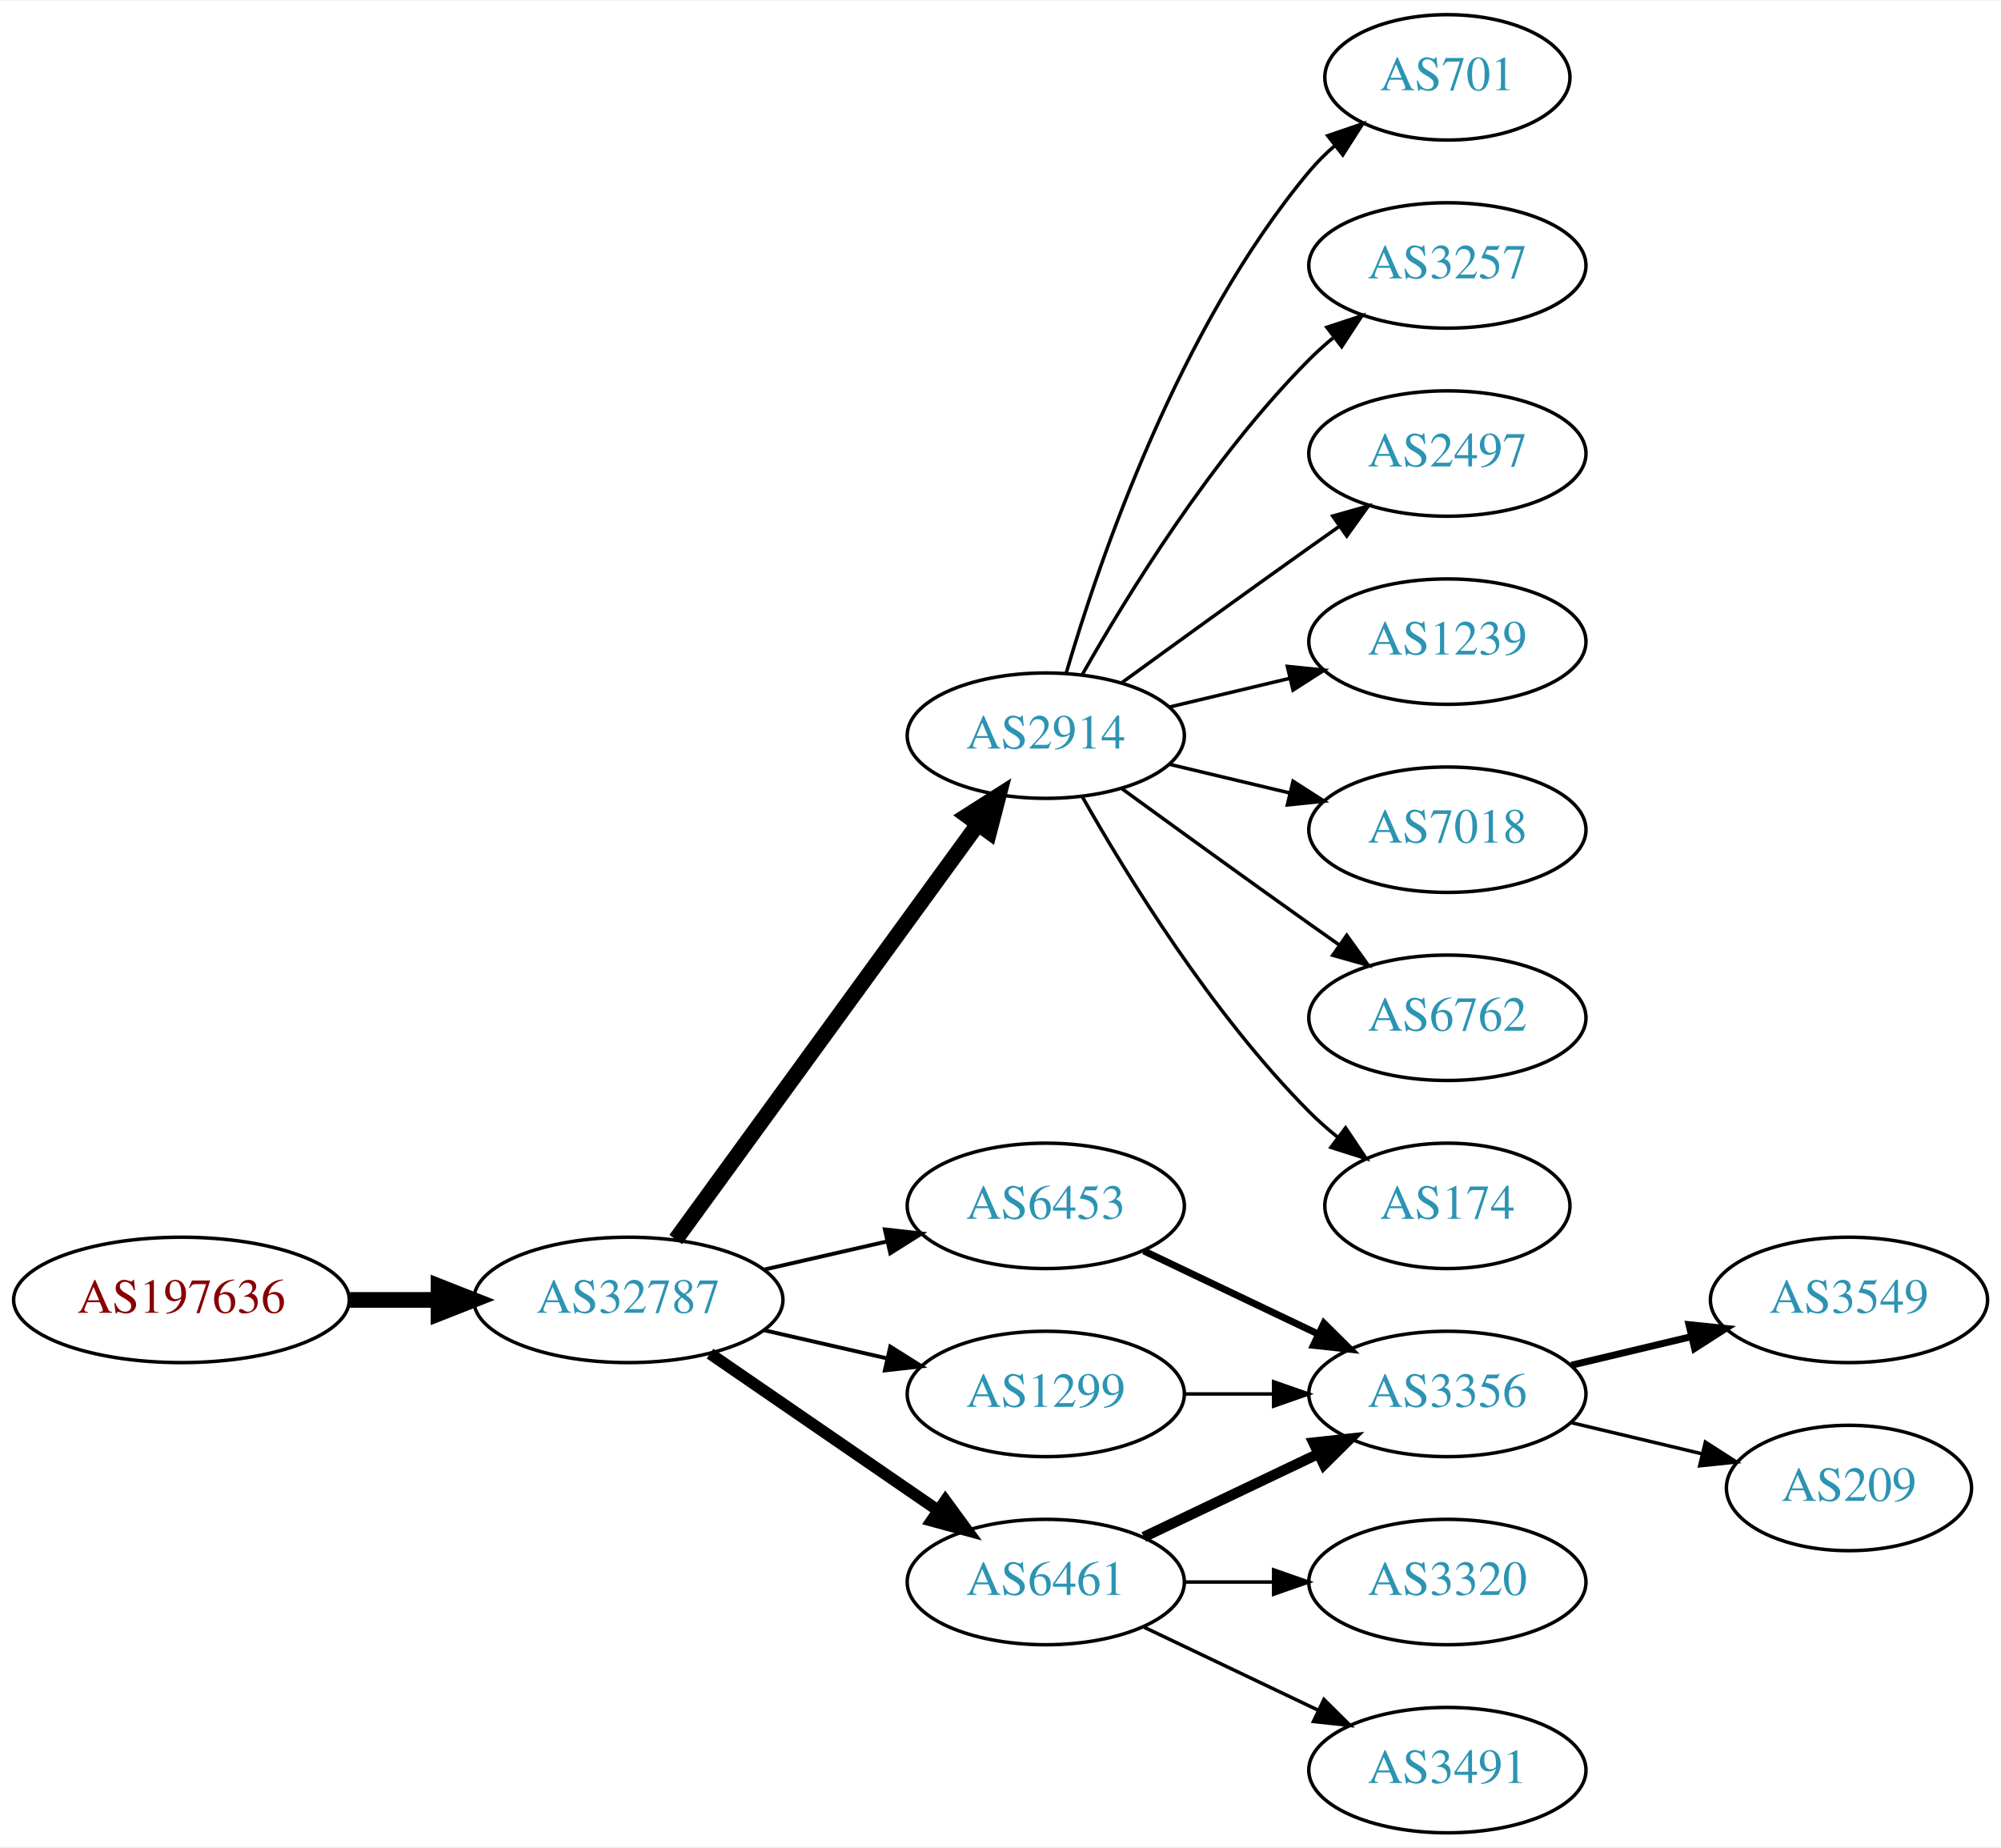
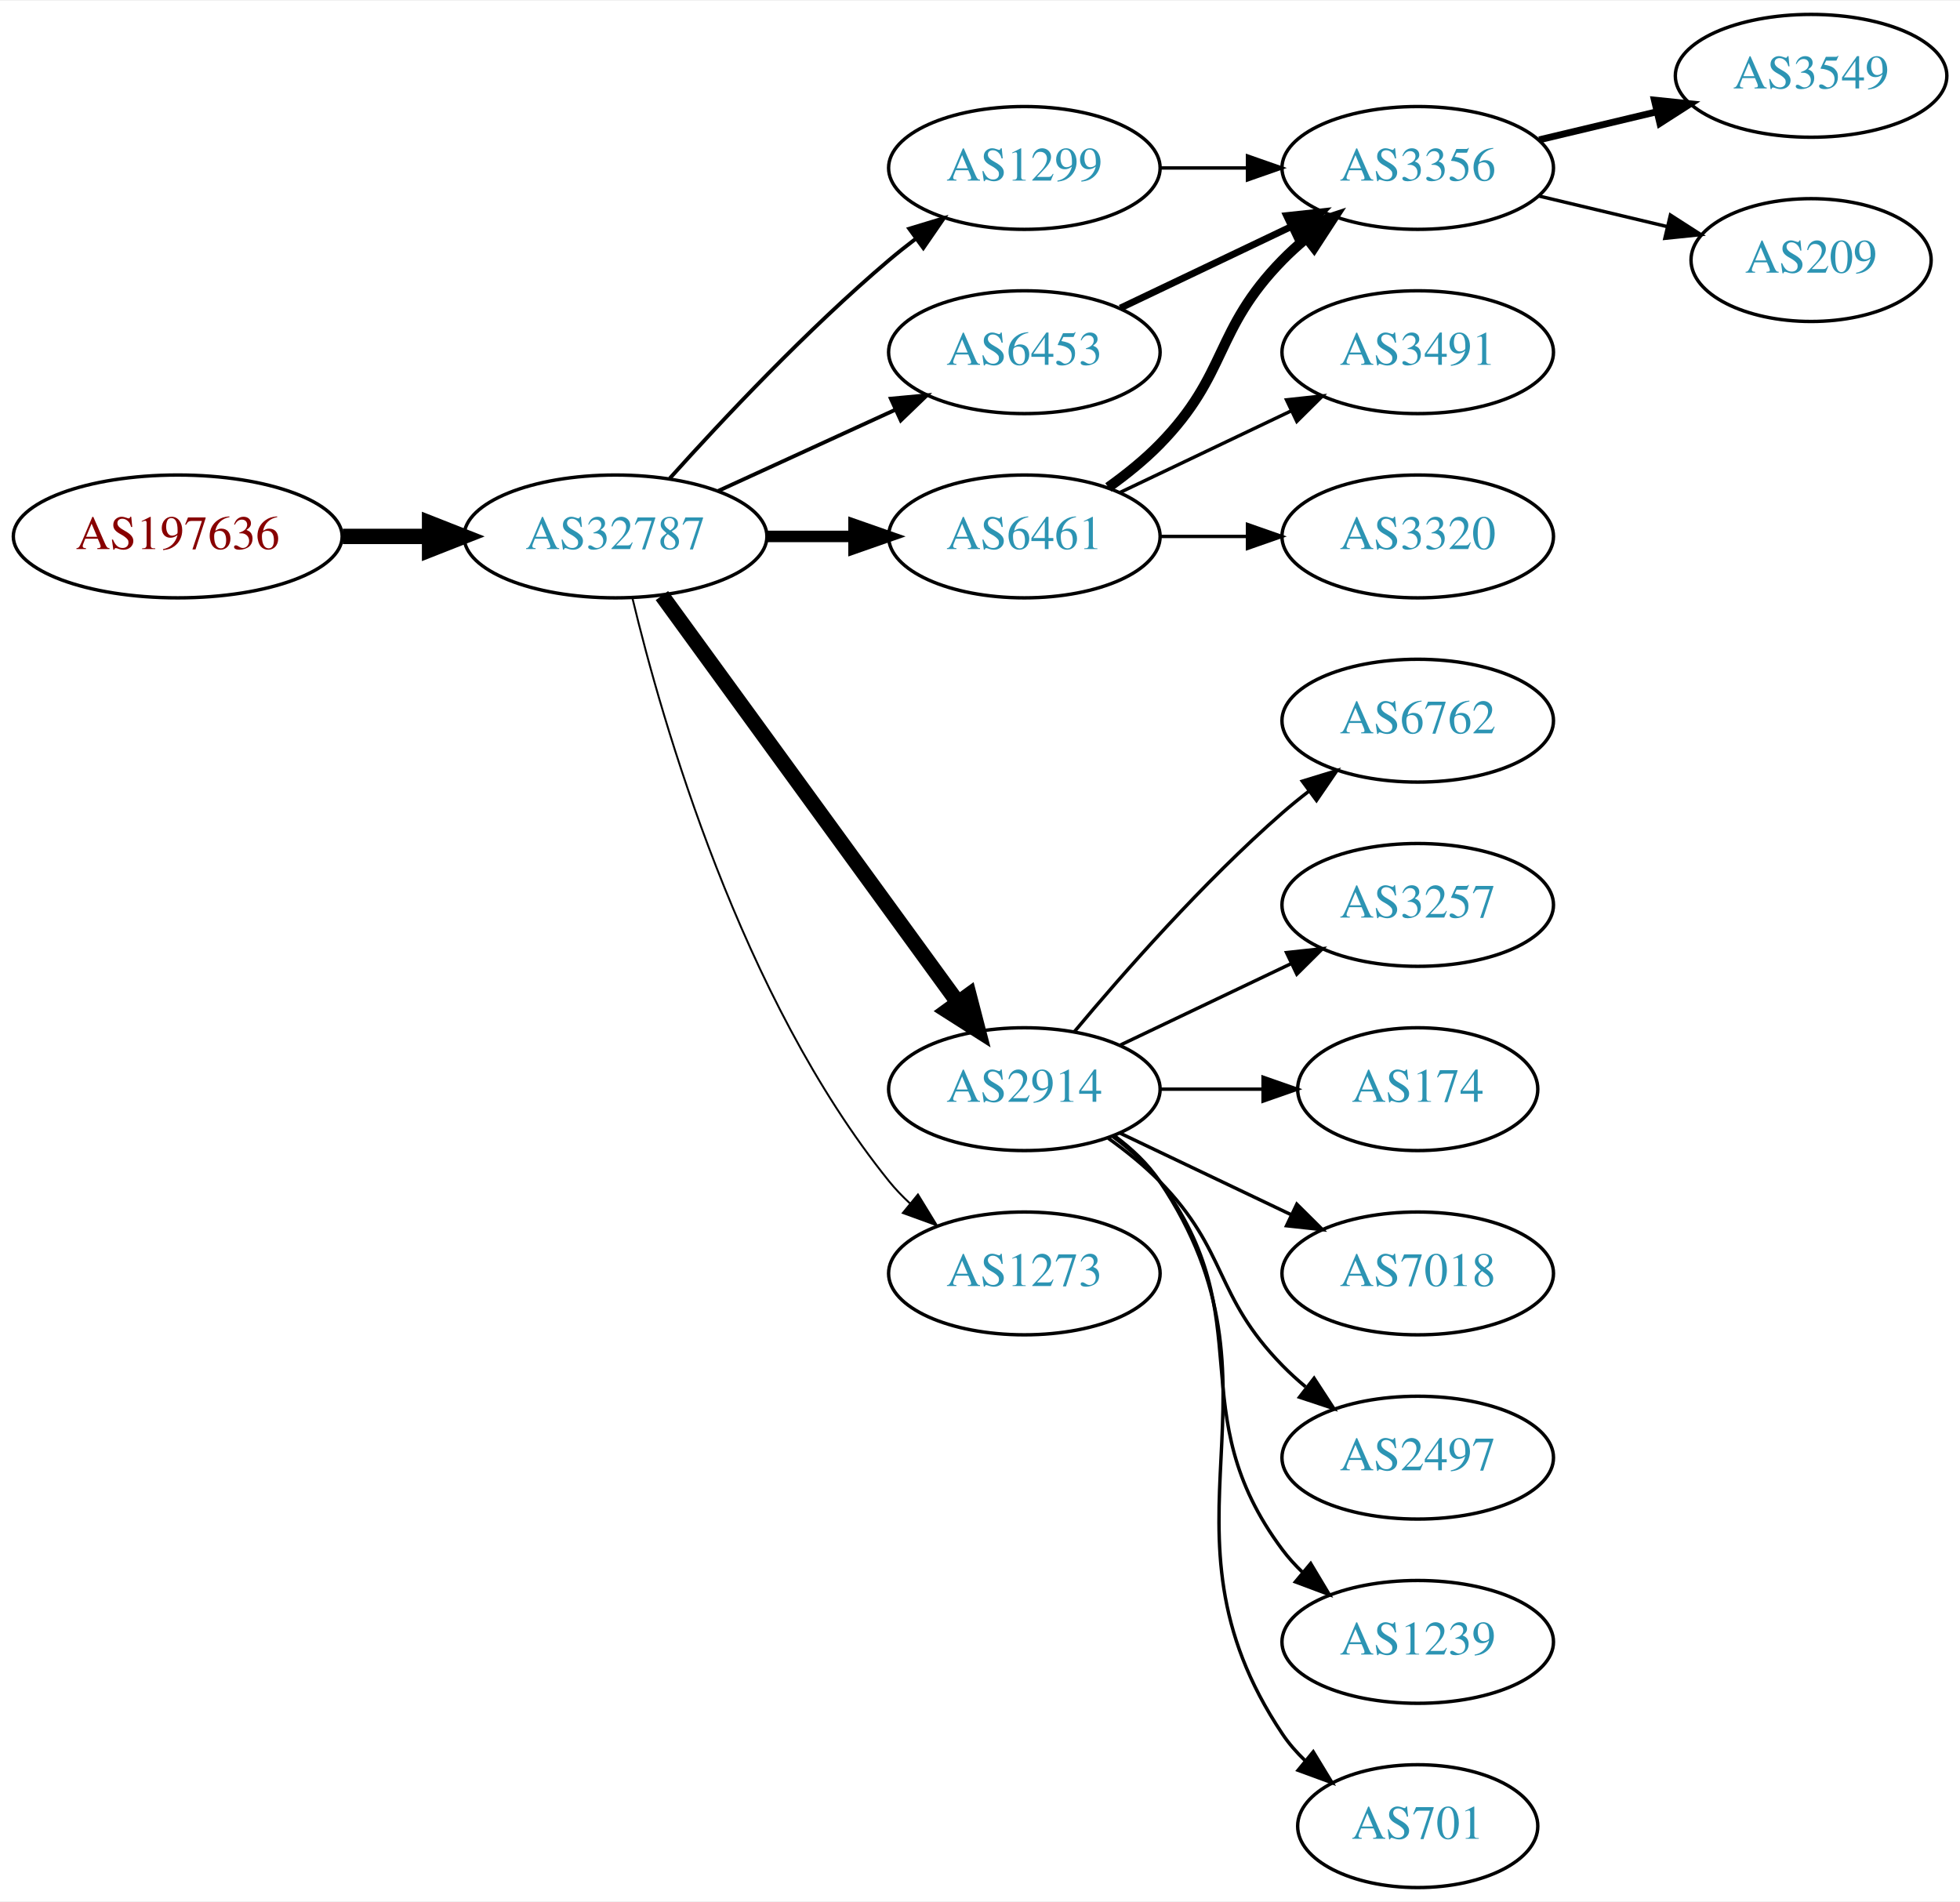
- <svg xmlns="http://www.w3.org/2000/svg" xmlns:xlink="http://www.w3.org/1999/xlink" width="574pt" height="530pt" viewBox="0.00 0.00 574.46 530.00">
-   <g id="graph0" class="graph" transform="scale(1 1) rotate(0) translate(4 526)">
-     <polygon fill="white" stroke="none" points="-4,4 -4,-526 570.463,-526 570.463,4 -4,4" />
+ <svg xmlns="http://www.w3.org/2000/svg" xmlns:xlink="http://www.w3.org/1999/xlink" width="574pt" height="557pt" viewBox="0.00 0.00 574.46 557.00">
+   <g id="graph0" class="graph" transform="scale(1 1) rotate(0) translate(4 553)">
+     <polygon fill="white" stroke="none" points="-4,4 -4,-553 570.463,-553 570.463,4 -4,4" />
    <g id="node1" class="node">
      <g id="a_node1">
        <a xlink:href="/asn/197636" xlink:title="AS197636 ~ AS1764 NextLayer: [AT]">
-           <ellipse fill="#ffffff" stroke="black" cx="48.096" cy="-153" rx="48.192" ry="18" />
-           <text text-anchor="middle" x="48.096" y="-149.3" font-family="Times,serif" font-size="14.00" fill="#880000">AS197636</text>
+           <ellipse fill="#ffffff" stroke="black" cx="48.096" cy="-396" rx="48.192" ry="18" />
+           <text text-anchor="middle" x="48.096" y="-392.3" font-family="Times,serif" font-size="14.00" fill="#880000">AS197636</text>
        </a>
      </g>
    </g>
    <g id="node2" class="node">
      <g id="a_node2">
        <a xlink:href="/asn/32787" xlink:title="AS32787 ~ Akamai Technologies, Inc. [US]">
-           <ellipse fill="#ffffff" stroke="black" cx="176.388" cy="-153" rx="44.393" ry="18" />
-           <text text-anchor="middle" x="176.388" y="-149.3" font-family="Times,serif" font-size="14.00" fill="#2c94b3">AS32787</text>
+           <ellipse fill="#ffffff" stroke="black" cx="176.388" cy="-396" rx="44.393" ry="18" />
+           <text text-anchor="middle" x="176.388" y="-392.3" font-family="Times,serif" font-size="14.00" fill="#2c94b3">AS32787</text>
        </a>
      </g>
    </g>
    <g id="edge1" class="edge">
-       <path fill="none" stroke="black" stroke-width="4.5" d="M96.481,-153C104.742,-153 113.386,-153 121.799,-153" />
-       <polygon fill="black" stroke="black" stroke-width="4.5" points="121.904,-156.938 131.904,-153 121.904,-149.063 121.904,-156.938" />
+       <path fill="none" stroke="black" stroke-width="4.5" d="M96.481,-396C104.742,-396 113.386,-396 121.799,-396" />
+       <polygon fill="black" stroke="black" stroke-width="4.5" points="121.904,-399.938 131.904,-396 121.904,-392.063 121.904,-399.938" />
    </g>
    <g id="node3" class="node">
      <g id="a_node3">
-         <a xlink:href="/asn/2914" xlink:title="AS2914 ~ NTT America, Inc. [US]">
-           <ellipse fill="#ffffff" stroke="black" cx="296.23" cy="-315" rx="39.794" ry="18" />
-           <text text-anchor="middle" x="296.23" y="-311.3" font-family="Times,serif" font-size="14.00" fill="#2c94b3">AS2914</text>
+         <a xlink:href="/asn/1299" xlink:title="AS1299 ~ Telia Carrier [EU]">
+           <ellipse fill="#ffffff" stroke="black" cx="296.23" cy="-504" rx="39.794" ry="18" />
+           <text text-anchor="middle" x="296.23" y="-500.3" font-family="Times,serif" font-size="14.00" fill="#2c94b3">AS1299</text>
        </a>
      </g>
    </g>
    <g id="edge2" class="edge">
-       <path fill="none" stroke="black" stroke-width="4.5" d="M189.999,-170.337C210.82,-198.96 252.482,-256.233 276.671,-289.486" />
-       <polygon fill="black" stroke="black" stroke-width="4.5" points="273.643,-292.017 282.71,-297.788 280.011,-287.385 273.643,-292.017" />
+       <path fill="none" stroke="black" stroke-width="1.125" d="M192.32,-413.044C207.646,-430.097 232.582,-456.65 256.584,-477 259.081,-479.117 261.741,-481.232 264.453,-483.293" />
+       <polygon fill="black" stroke="black" stroke-width="1.125" points="262.489,-486.194 272.629,-489.266 266.619,-480.541 262.489,-486.194" />
    </g>
    <g id="node4" class="node">
      <g id="a_node4">
-         <a xlink:href="/asn/6453" xlink:title="AS6453 ~ TATA COMMUNICATIONS (AMERICA) INC [US]">
-           <ellipse fill="#ffffff" stroke="black" cx="296.23" cy="-180" rx="39.794" ry="18" />
-           <text text-anchor="middle" x="296.23" y="-176.3" font-family="Times,serif" font-size="14.00" fill="#2c94b3">AS6453</text>
+         <a xlink:href="/asn/2914" xlink:title="AS2914 ~ NTT America, Inc. [US]">
+           <ellipse fill="#ffffff" stroke="black" cx="296.23" cy="-234" rx="39.794" ry="18" />
+           <text text-anchor="middle" x="296.23" y="-230.3" font-family="Times,serif" font-size="14.00" fill="#2c94b3">AS2914</text>
        </a>
      </g>
    </g>
    <g id="edge3" class="edge">
-       <path fill="none" stroke="black" stroke-width="1.125" d="M215.322,-161.692C226.563,-164.267 238.976,-167.111 250.599,-169.774" />
-       <polygon fill="black" stroke="black" stroke-width="1.125" points="250.031,-173.235 260.56,-172.057 251.595,-166.412 250.031,-173.235" />
+       <path fill="none" stroke="black" stroke-width="4.5" d="M189.999,-378.663C210.82,-350.04 252.482,-292.767 276.671,-259.514" />
+       <polygon fill="black" stroke="black" stroke-width="4.5" points="280.011,-261.615 282.71,-251.212 273.643,-256.983 280.011,-261.615" />
    </g>
    <g id="node5" class="node">
      <g id="a_node5">
-         <a xlink:href="/asn/6461" xlink:title="AS6461 ~ Zayo Bandwidth [US]">
-           <ellipse fill="#ffffff" stroke="black" cx="296.23" cy="-72" rx="39.794" ry="18" />
-           <text text-anchor="middle" x="296.23" y="-68.3" font-family="Times,serif" font-size="14.00" fill="#2c94b3">AS6461</text>
+         <a xlink:href="/asn/6453" xlink:title="AS6453 ~ TATA COMMUNICATIONS (AMERICA) INC [US]">
+           <ellipse fill="#ffffff" stroke="black" cx="296.23" cy="-450" rx="39.794" ry="18" />
+           <text text-anchor="middle" x="296.23" y="-446.3" font-family="Times,serif" font-size="14.00" fill="#2c94b3">AS6453</text>
        </a>
      </g>
    </g>
    <g id="edge4" class="edge">
-       <path fill="none" stroke="black" stroke-width="3.375" d="M199.83,-137.574C218.412,-124.802 244.972,-106.545 265.352,-92.537" />
-       <polygon fill="black" stroke="black" stroke-width="3.375" points="267.408,-95.371 273.666,-86.822 263.443,-89.602 267.408,-95.371" />
+       <path fill="none" stroke="black" stroke-width="1.125" d="M206.517,-409.348C222.128,-416.502 241.526,-425.391 258.198,-433.03" />
+       <polygon fill="black" stroke="black" stroke-width="1.125" points="257.101,-436.378 267.65,-437.362 260.017,-430.014 257.101,-436.378" />
    </g>
    <g id="node6" class="node">
      <g id="a_node6">
-         <a xlink:href="/asn/1299" xlink:title="AS1299 ~ Telia Carrier [EU]">
-           <ellipse fill="#ffffff" stroke="black" cx="296.23" cy="-126" rx="39.794" ry="18" />
-           <text text-anchor="middle" x="296.23" y="-122.3" font-family="Times,serif" font-size="14.00" fill="#2c94b3">AS1299</text>
+         <a xlink:href="/asn/6461" xlink:title="AS6461 ~ Zayo Bandwidth [US]">
+           <ellipse fill="#ffffff" stroke="black" cx="296.23" cy="-396" rx="39.794" ry="18" />
+           <text text-anchor="middle" x="296.23" y="-392.3" font-family="Times,serif" font-size="14.00" fill="#2c94b3">AS6461</text>
        </a>
      </g>
    </g>
    <g id="edge5" class="edge">
-       <path fill="none" stroke="black" stroke-width="1.125" d="M215.322,-144.308C226.563,-141.733 238.976,-138.889 250.599,-136.226" />
-       <polygon fill="black" stroke="black" stroke-width="1.125" points="251.595,-139.588 260.56,-133.943 250.031,-132.765 251.595,-139.588" />
+       <path fill="none" stroke="black" stroke-width="3.375" d="M220.599,-396C228.911,-396 237.674,-396 246.156,-396" />
+       <polygon fill="black" stroke="black" stroke-width="3.375" points="246.315,-399.5 256.315,-396 246.315,-392.5 246.315,-399.5" />
+     </g>
+     <g id="node7" class="node">
+       <g id="a_node7">
+         <a xlink:href="/asn/1273" xlink:title="AS1273 ~ Vodafone Group PLC [EU]">
+           <ellipse fill="#ffffff" stroke="black" cx="296.23" cy="-180" rx="39.794" ry="18" />
+           <text text-anchor="middle" x="296.23" y="-176.3" font-family="Times,serif" font-size="14.00" fill="#2c94b3">AS1273</text>
+         </a>
+       </g>
+     </g>
+     <g id="edge6" class="edge">
+       <path fill="none" stroke="black" stroke-width="0.562" d="M181.38,-377.842C189.991,-341.974 213.133,-260.854 256.584,-207 258.415,-204.731 260.484,-202.57 262.691,-200.532" />
+       <polygon fill="black" stroke="black" stroke-width="0.562" points="265.042,-203.131 270.573,-194.094 260.614,-197.709 265.042,-203.131" />
+     </g>
+     <g id="node8" class="node">
+       <g id="a_node8">
+         <a xlink:href="/asn/3356" xlink:title="AS3356 ~ Level 3 Parent, LLC [US]">
+           <ellipse fill="#ffffff" stroke="black" cx="411.523" cy="-504" rx="39.794" ry="18" />
+           <text text-anchor="middle" x="411.523" y="-500.3" font-family="Times,serif" font-size="14.00" fill="#2c94b3">AS3356</text>
+         </a>
+       </g>
+     </g>
+     <g id="edge7" class="edge">
+       <path fill="none" stroke="black" d="M335.902,-504C344.105,-504 352.869,-504 361.401,-504" />
+       <polygon fill="black" stroke="black" points="361.641,-507.5 371.641,-504 361.641,-500.5 361.641,-507.5" />
+     </g>
+     <g id="node9" class="node">
+       <g id="a_node9">
+         <a xlink:href="/asn/6762" xlink:title="AS6762 ~ TELECOM ITALIA SPARKLE S.p.A. [IT]">
+           <ellipse fill="#ffffff" stroke="black" cx="411.523" cy="-342" rx="39.794" ry="18" />
+           <text text-anchor="middle" x="411.523" y="-338.3" font-family="Times,serif" font-size="14.00" fill="#2c94b3">AS6762</text>
+         </a>
+       </g>
+     </g>
+     <g id="edge8" class="edge">
+       <path fill="none" stroke="black" d="M310.86,-250.817C325.143,-267.929 348.689,-294.745 371.877,-315 374.342,-317.154 376.981,-319.294 379.678,-321.372" />
+       <polygon fill="black" stroke="black" points="377.703,-324.264 387.832,-327.37 381.851,-318.625 377.703,-324.264" />
    </g>
    <g id="node10" class="node">
      <g id="a_node10">
-         <a xlink:href="/asn/701" xlink:title="AS701 ~ UUNET [US]">
-           <ellipse fill="#ffffff" stroke="black" cx="411.523" cy="-504" rx="35.194" ry="18" />
-           <text text-anchor="middle" x="411.523" y="-500.3" font-family="Times,serif" font-size="14.00" fill="#2c94b3">AS701</text>
+         <a xlink:href="/asn/3257" xlink:title="AS3257 ~ GTT [DE]">
+           <ellipse fill="#ffffff" stroke="black" cx="411.523" cy="-288" rx="39.794" ry="18" />
+           <text text-anchor="middle" x="411.523" y="-284.3" font-family="Times,serif" font-size="14.00" fill="#2c94b3">AS3257</text>
        </a>
      </g>
    </g>
    <g id="edge9" class="edge">
-       <path fill="none" stroke="black" d="M302.104,-333.002C311.418,-364.844 334.235,-431.981 371.877,-477 374.029,-479.574 376.483,-482.017 379.088,-484.303" />
-       <polygon fill="black" stroke="black" points="377.172,-487.249 387.198,-490.672 381.495,-481.743 377.172,-487.249" />
+       <path fill="none" stroke="black" d="M324.367,-246.934C339.361,-254.081 358.182,-263.052 374.405,-270.785" />
+       <polygon fill="black" stroke="black" points="373.075,-274.028 383.608,-275.171 376.087,-267.709 373.075,-274.028" />
    </g>
    <g id="node11" class="node">
      <g id="a_node11">
-         <a xlink:href="/asn/3257" xlink:title="AS3257 ~ GTT [DE]">
-           <ellipse fill="#ffffff" stroke="black" cx="411.523" cy="-450" rx="39.794" ry="18" />
-           <text text-anchor="middle" x="411.523" y="-446.3" font-family="Times,serif" font-size="14.00" fill="#2c94b3">AS3257</text>
+         <a xlink:href="/asn/174" xlink:title="AS174 ~ Cogent Communications [US]">
+           <ellipse fill="#ffffff" stroke="black" cx="411.523" cy="-234" rx="35.194" ry="18" />
+           <text text-anchor="middle" x="411.523" y="-230.3" font-family="Times,serif" font-size="14.00" fill="#2c94b3">AS174</text>
        </a>
      </g>
    </g>
    <g id="edge10" class="edge">
-       <path fill="none" stroke="black" d="M306.69,-332.49C319.472,-355.096 343.904,-394.886 371.877,-423 373.987,-425.121 376.283,-427.188 378.669,-429.171" />
-       <polygon fill="black" stroke="black" points="376.921,-432.242 386.984,-435.556 381.184,-426.69 376.921,-432.242" />
+       <path fill="none" stroke="black" d="M335.902,-234C345.608,-234 356.098,-234 366.061,-234" />
+       <polygon fill="black" stroke="black" points="366.198,-237.5 376.198,-234 366.198,-230.5 366.198,-237.5" />
    </g>
    <g id="node12" class="node">
      <g id="a_node12">
-         <a xlink:href="/asn/2497" xlink:title="AS2497 ~ Internet Initiative Japan Inc. [JP]">
-           <ellipse fill="#ffffff" stroke="black" cx="411.523" cy="-396" rx="39.794" ry="18" />
-           <text text-anchor="middle" x="411.523" y="-392.3" font-family="Times,serif" font-size="14.00" fill="#2c94b3">AS2497</text>
+         <a xlink:href="/asn/7018" xlink:title="AS7018 ~ AT&amp;T Services, Inc. [US]">
+           <ellipse fill="#ffffff" stroke="black" cx="411.523" cy="-180" rx="39.794" ry="18" />
+           <text text-anchor="middle" x="411.523" y="-176.3" font-family="Times,serif" font-size="14.00" fill="#2c94b3">AS7018</text>
        </a>
      </g>
    </g>
    <g id="edge11" class="edge">
-       <path fill="none" stroke="black" d="M318.078,-330.222C333.012,-341.091 353.626,-356.025 371.877,-369 374.697,-371.005 377.64,-373.085 380.588,-375.159" />
-       <polygon fill="black" stroke="black" points="378.616,-378.05 388.813,-380.926 382.634,-372.319 378.616,-378.05" />
+       <path fill="none" stroke="black" d="M324.367,-221.066C339.361,-213.919 358.182,-204.948 374.405,-197.215" />
+       <polygon fill="black" stroke="black" points="376.087,-200.291 383.608,-192.829 373.075,-193.972 376.087,-200.291" />
    </g>
    <g id="node13" class="node">
      <g id="a_node13">
-         <a xlink:href="/asn/1239" xlink:title="AS1239 ~ Sprint [US]">
-           <ellipse fill="#ffffff" stroke="black" cx="411.523" cy="-342" rx="39.794" ry="18" />
-           <text text-anchor="middle" x="411.523" y="-338.3" font-family="Times,serif" font-size="14.00" fill="#2c94b3">AS1239</text>
+         <a xlink:href="/asn/2497" xlink:title="AS2497 ~ Internet Initiative Japan Inc. [JP]">
+           <ellipse fill="#ffffff" stroke="black" cx="411.523" cy="-126" rx="39.794" ry="18" />
+           <text text-anchor="middle" x="411.523" y="-122.3" font-family="Times,serif" font-size="14.00" fill="#2c94b3">AS2497</text>
        </a>
      </g>
    </g>
    <g id="edge12" class="edge">
-       <path fill="none" stroke="black" d="M331.837,-323.248C342.709,-325.838 354.863,-328.735 366.305,-331.462" />
-       <polygon fill="black" stroke="black" points="365.589,-334.889 376.128,-333.803 367.212,-328.08 365.589,-334.889" />
+       <path fill="none" stroke="black" d="M320.824,-219.611C326.08,-215.852 331.412,-211.563 335.877,-207 356.049,-186.383 351.704,-173.617 371.877,-153 373.969,-150.861 376.253,-148.782 378.63,-146.79" />
+       <polygon fill="black" stroke="black" points="381.148,-149.268 386.929,-140.389 376.873,-143.725 381.148,-149.268" />
    </g>
    <g id="node14" class="node">
      <g id="a_node14">
-         <a xlink:href="/asn/7018" xlink:title="AS7018 ~ AT&amp;T Services, Inc. [US]">
-           <ellipse fill="#ffffff" stroke="black" cx="411.523" cy="-288" rx="39.794" ry="18" />
-           <text text-anchor="middle" x="411.523" y="-284.3" font-family="Times,serif" font-size="14.00" fill="#2c94b3">AS7018</text>
+         <a xlink:href="/asn/1239" xlink:title="AS1239 ~ Sprint [US]">
+           <ellipse fill="#ffffff" stroke="black" cx="411.523" cy="-72" rx="39.794" ry="18" />
+           <text text-anchor="middle" x="411.523" y="-68.3" font-family="Times,serif" font-size="14.00" fill="#2c94b3">AS1239</text>
        </a>
      </g>
    </g>
    <g id="edge13" class="edge">
-       <path fill="none" stroke="black" d="M331.837,-306.752C342.709,-304.162 354.863,-301.265 366.305,-298.538" />
-       <polygon fill="black" stroke="black" points="367.212,-301.92 376.128,-296.197 365.589,-295.111 367.212,-301.92" />
+       <path fill="none" stroke="black" d="M322.161,-220.118C327.237,-216.389 332.155,-211.984 335.877,-207 366.148,-166.458 341.605,-139.542 371.877,-99 373.621,-96.664 375.628,-94.455 377.792,-92.383" />
+       <polygon fill="black" stroke="black" points="380.151,-94.973 385.592,-85.882 375.67,-89.595 380.151,-94.973" />
    </g>
    <g id="node15" class="node">
      <g id="a_node15">
-         <a xlink:href="/asn/6762" xlink:title="AS6762 ~ TELECOM ITALIA SPARKLE S.p.A. [IT]">
-           <ellipse fill="#ffffff" stroke="black" cx="411.523" cy="-234" rx="39.794" ry="18" />
-           <text text-anchor="middle" x="411.523" y="-230.3" font-family="Times,serif" font-size="14.00" fill="#2c94b3">AS6762</text>
+         <a xlink:href="/asn/701" xlink:title="AS701 ~ UUNET [US]">
+           <ellipse fill="#ffffff" stroke="black" cx="411.523" cy="-18" rx="35.194" ry="18" />
+           <text text-anchor="middle" x="411.523" y="-14.3" font-family="Times,serif" font-size="14.00" fill="#2c94b3">AS701</text>
        </a>
      </g>
    </g>
    <g id="edge14" class="edge">
-       <path fill="none" stroke="black" d="M318.078,-299.778C333.012,-288.909 353.626,-273.975 371.877,-261 374.697,-258.995 377.64,-256.915 380.588,-254.841" />
-       <polygon fill="black" stroke="black" points="382.634,-257.681 388.813,-249.074 378.616,-251.95 382.634,-257.681" />
+       <path fill="none" stroke="black" d="M322.549,-220.393C327.605,-216.649 332.417,-212.169 335.877,-207 376.901,-145.706 330.852,-106.294 371.877,-45 373.743,-42.211 376.003,-39.623 378.482,-37.243" />
+       <polygon fill="black" stroke="black" points="380.9,-39.786 386.406,-30.734 376.457,-34.378 380.9,-39.786" />
+     </g>
+     <g id="edge15" class="edge">
+       <path fill="none" stroke="black" stroke-width="2" d="M324.367,-462.934C339.361,-470.081 358.182,-479.052 374.405,-486.785" />
+       <polygon fill="black" stroke="black" stroke-width="2" points="373.075,-490.028 383.608,-491.171 376.087,-483.709 373.075,-490.028" />
+     </g>
+     <g id="edge17" class="edge">
+       <path fill="none" stroke="black" stroke-width="3" d="M320.824,-410.389C326.08,-414.148 331.412,-418.437 335.877,-423 356.049,-443.617 351.704,-456.383 371.877,-477 373.969,-479.139 376.253,-481.218 378.63,-483.21" />
+       <polygon fill="black" stroke="black" stroke-width="3" points="376.873,-486.275 386.929,-489.611 381.148,-480.732 376.873,-486.275" />
    </g>
    <g id="node16" class="node">
      <g id="a_node16">
-         <a xlink:href="/asn/174" xlink:title="AS174 ~ Cogent Communications [US]">
-           <ellipse fill="#ffffff" stroke="black" cx="411.523" cy="-180" rx="35.194" ry="18" />
-           <text text-anchor="middle" x="411.523" y="-176.3" font-family="Times,serif" font-size="14.00" fill="#2c94b3">AS174</text>
-         </a>
-       </g>
-     </g>
-     <g id="edge15" class="edge">
-       <path fill="none" stroke="black" d="M306.69,-297.51C319.472,-274.904 343.904,-235.114 371.877,-207 374.377,-204.487 377.138,-202.051 379.999,-199.739" />
-       <polygon fill="black" stroke="black" points="382.299,-202.389 388.196,-193.587 378.097,-196.79 382.299,-202.389" />
-     </g>
-     <g id="node7" class="node">
-       <g id="a_node7">
-         <a xlink:href="/asn/3356" xlink:title="AS3356 ~ Level 3 Parent, LLC [US]">
-           <ellipse fill="#ffffff" stroke="black" cx="411.523" cy="-126" rx="39.794" ry="18" />
-           <text text-anchor="middle" x="411.523" y="-122.3" font-family="Times,serif" font-size="14.00" fill="#2c94b3">AS3356</text>
-         </a>
-       </g>
-     </g>
-     <g id="edge6" class="edge">
-       <path fill="none" stroke="black" stroke-width="2" d="M324.367,-167.066C339.361,-159.919 358.182,-150.948 374.405,-143.215" />
-       <polygon fill="black" stroke="black" stroke-width="2" points="376.087,-146.291 383.608,-138.829 373.075,-139.972 376.087,-146.291" />
+         <a xlink:href="/asn/3491" xlink:title="AS3491 ~ PCCW Global, Inc. [US]">
+           <ellipse fill="#ffffff" stroke="black" cx="411.523" cy="-450" rx="39.794" ry="18" />
+           <text text-anchor="middle" x="411.523" y="-446.3" font-family="Times,serif" font-size="14.00" fill="#2c94b3">AS3491</text>
+         </a>
+       </g>
    </g>
    <g id="edge16" class="edge">
-       <path fill="none" stroke="black" stroke-width="3" d="M324.367,-84.934C339.361,-92.081 358.182,-101.052 374.405,-108.785" />
-       <polygon fill="black" stroke="black" stroke-width="3" points="373.075,-112.028 383.608,-113.171 376.087,-105.709 373.075,-112.028" />
+       <path fill="none" stroke="black" d="M324.367,-408.934C339.361,-416.081 358.182,-425.052 374.405,-432.785" />
+       <polygon fill="black" stroke="black" points="373.075,-436.028 383.608,-437.171 376.087,-429.709 373.075,-436.028" />
    </g>
    <g id="node17" class="node">
      <g id="a_node17">
        <a xlink:href="/asn/3320" xlink:title="AS3320 ~ DTAG [DE]">
-           <ellipse fill="#ffffff" stroke="black" cx="411.523" cy="-72" rx="39.794" ry="18" />
-           <text text-anchor="middle" x="411.523" y="-68.3" font-family="Times,serif" font-size="14.00" fill="#2c94b3">AS3320</text>
-         </a>
-       </g>
-     </g>
-     <g id="edge17" class="edge">
-       <path fill="none" stroke="black" d="M335.902,-72C344.105,-72 352.869,-72 361.401,-72" />
-       <polygon fill="black" stroke="black" points="361.641,-75.5 371.641,-72 361.641,-68.5 361.641,-75.5" />
+           <ellipse fill="#ffffff" stroke="black" cx="411.523" cy="-396" rx="39.794" ry="18" />
+           <text text-anchor="middle" x="411.523" y="-392.3" font-family="Times,serif" font-size="14.00" fill="#2c94b3">AS3320</text>
+         </a>
+       </g>
+     </g>
+     <g id="edge18" class="edge">
+       <path fill="none" stroke="black" d="M335.902,-396C344.105,-396 352.869,-396 361.401,-396" />
+       <polygon fill="black" stroke="black" points="361.641,-399.5 371.641,-396 361.641,-392.5 361.641,-399.5" />
    </g>
    <g id="node18" class="node">
      <g id="a_node18">
-         <a xlink:href="/asn/3491" xlink:title="AS3491 ~ PCCW Global, Inc. [US]">
-           <ellipse fill="#ffffff" stroke="black" cx="411.523" cy="-18" rx="39.794" ry="18" />
-           <text text-anchor="middle" x="411.523" y="-14.3" font-family="Times,serif" font-size="14.00" fill="#2c94b3">AS3491</text>
-         </a>
-       </g>
-     </g>
-     <g id="edge18" class="edge">
-       <path fill="none" stroke="black" d="M324.367,-59.066C339.361,-51.919 358.182,-42.948 374.405,-35.215" />
-       <polygon fill="black" stroke="black" points="376.087,-38.291 383.608,-30.829 373.075,-31.972 376.087,-38.291" />
+         <a xlink:href="/asn/3549" xlink:title="AS3549 ~ Level 3 Parent, LLC [US]">
+           <ellipse fill="#ffffff" stroke="black" cx="526.816" cy="-531" rx="39.794" ry="18" />
+           <text text-anchor="middle" x="526.816" y="-527.3" font-family="Times,serif" font-size="14.00" fill="#2c94b3">AS3549</text>
+         </a>
+       </g>
    </g>
    <g id="edge19" class="edge">
-       <path fill="none" stroke="black" d="M335.902,-126C344.105,-126 352.869,-126 361.401,-126" />
-       <polygon fill="black" stroke="black" points="361.641,-129.5 371.641,-126 361.641,-122.5 361.641,-129.5" />
-     </g>
-     <g id="node8" class="node">
-       <g id="a_node8">
-         <a xlink:href="/asn/3549" xlink:title="AS3549 ~ Level 3 Parent, LLC [US]">
-           <ellipse fill="#ffffff" stroke="black" cx="526.816" cy="-153" rx="39.794" ry="18" />
-           <text text-anchor="middle" x="526.816" y="-149.3" font-family="Times,serif" font-size="14.00" fill="#2c94b3">AS3549</text>
-         </a>
-       </g>
-     </g>
-     <g id="edge7" class="edge">
-       <path fill="none" stroke="black" stroke-width="2" d="M447.13,-134.248C458.002,-136.838 470.156,-139.735 481.598,-142.462" />
-       <polygon fill="black" stroke="black" stroke-width="2" points="480.882,-145.889 491.421,-144.803 482.505,-139.08 480.882,-145.889" />
-     </g>
-     <g id="node9" class="node">
-       <g id="a_node9">
+       <path fill="none" stroke="black" stroke-width="2" d="M447.13,-512.248C458.002,-514.838 470.156,-517.735 481.598,-520.462" />
+       <polygon fill="black" stroke="black" stroke-width="2" points="480.882,-523.889 491.421,-522.803 482.505,-517.08 480.882,-523.889" />
+     </g>
+     <g id="node19" class="node">
+       <g id="a_node19">
        <a xlink:href="/asn/209" xlink:title="AS209 ~ CenturyLink Communications, LLC [US]">
-           <ellipse fill="#ffffff" stroke="black" cx="526.816" cy="-99" rx="35.194" ry="18" />
-           <text text-anchor="middle" x="526.816" y="-95.3" font-family="Times,serif" font-size="14.00" fill="#2c94b3">AS209</text>
-         </a>
-       </g>
-     </g>
-     <g id="edge8" class="edge">
-       <path fill="none" stroke="black" d="M447.13,-117.752C458.925,-114.942 472.229,-111.771 484.497,-108.847" />
-       <polygon fill="black" stroke="black" points="485.586,-112.186 494.502,-106.463 483.963,-105.376 485.586,-112.186" />
+           <ellipse fill="#ffffff" stroke="black" cx="526.816" cy="-477" rx="35.194" ry="18" />
+           <text text-anchor="middle" x="526.816" y="-473.3" font-family="Times,serif" font-size="14.00" fill="#2c94b3">AS209</text>
+         </a>
+       </g>
+     </g>
+     <g id="edge20" class="edge">
+       <path fill="none" stroke="black" d="M447.13,-495.752C458.925,-492.942 472.229,-489.771 484.497,-486.847" />
+       <polygon fill="black" stroke="black" points="485.586,-490.186 494.502,-484.463 483.963,-483.376 485.586,-490.186" />
    </g>
  </g>
</svg>
